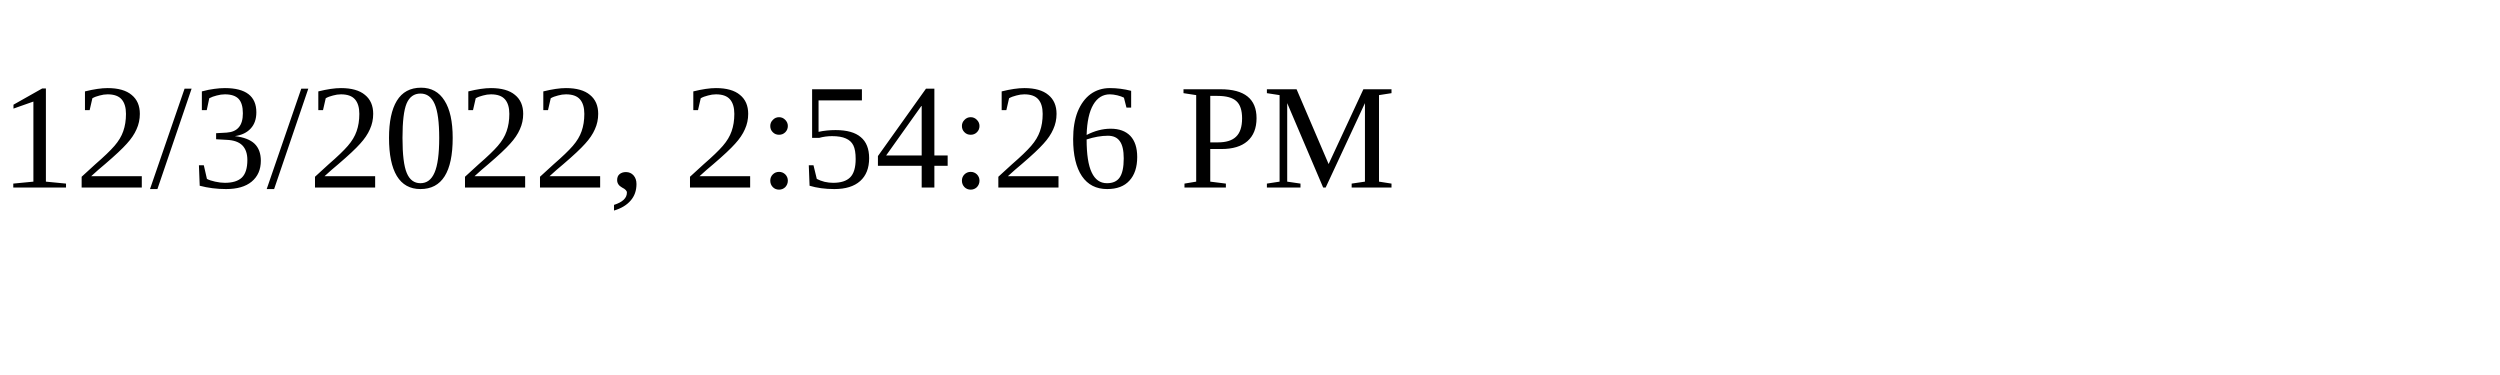
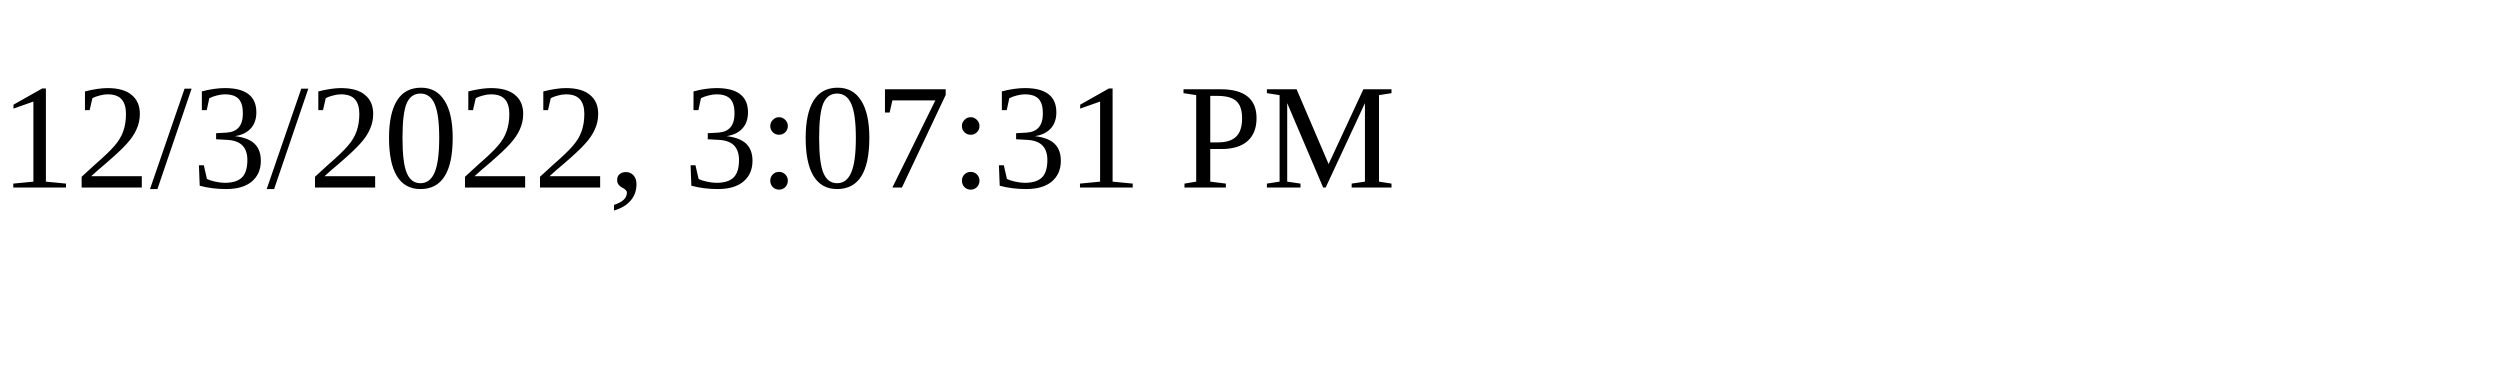
<svg xmlns="http://www.w3.org/2000/svg" height="30" width="200">
-   <text x="0" y="15">12/3/2022, 2:54:26 PM</text>
+   <text x="0" y="15">12/3/2022, 3:07:31 PM</text>
</svg>
